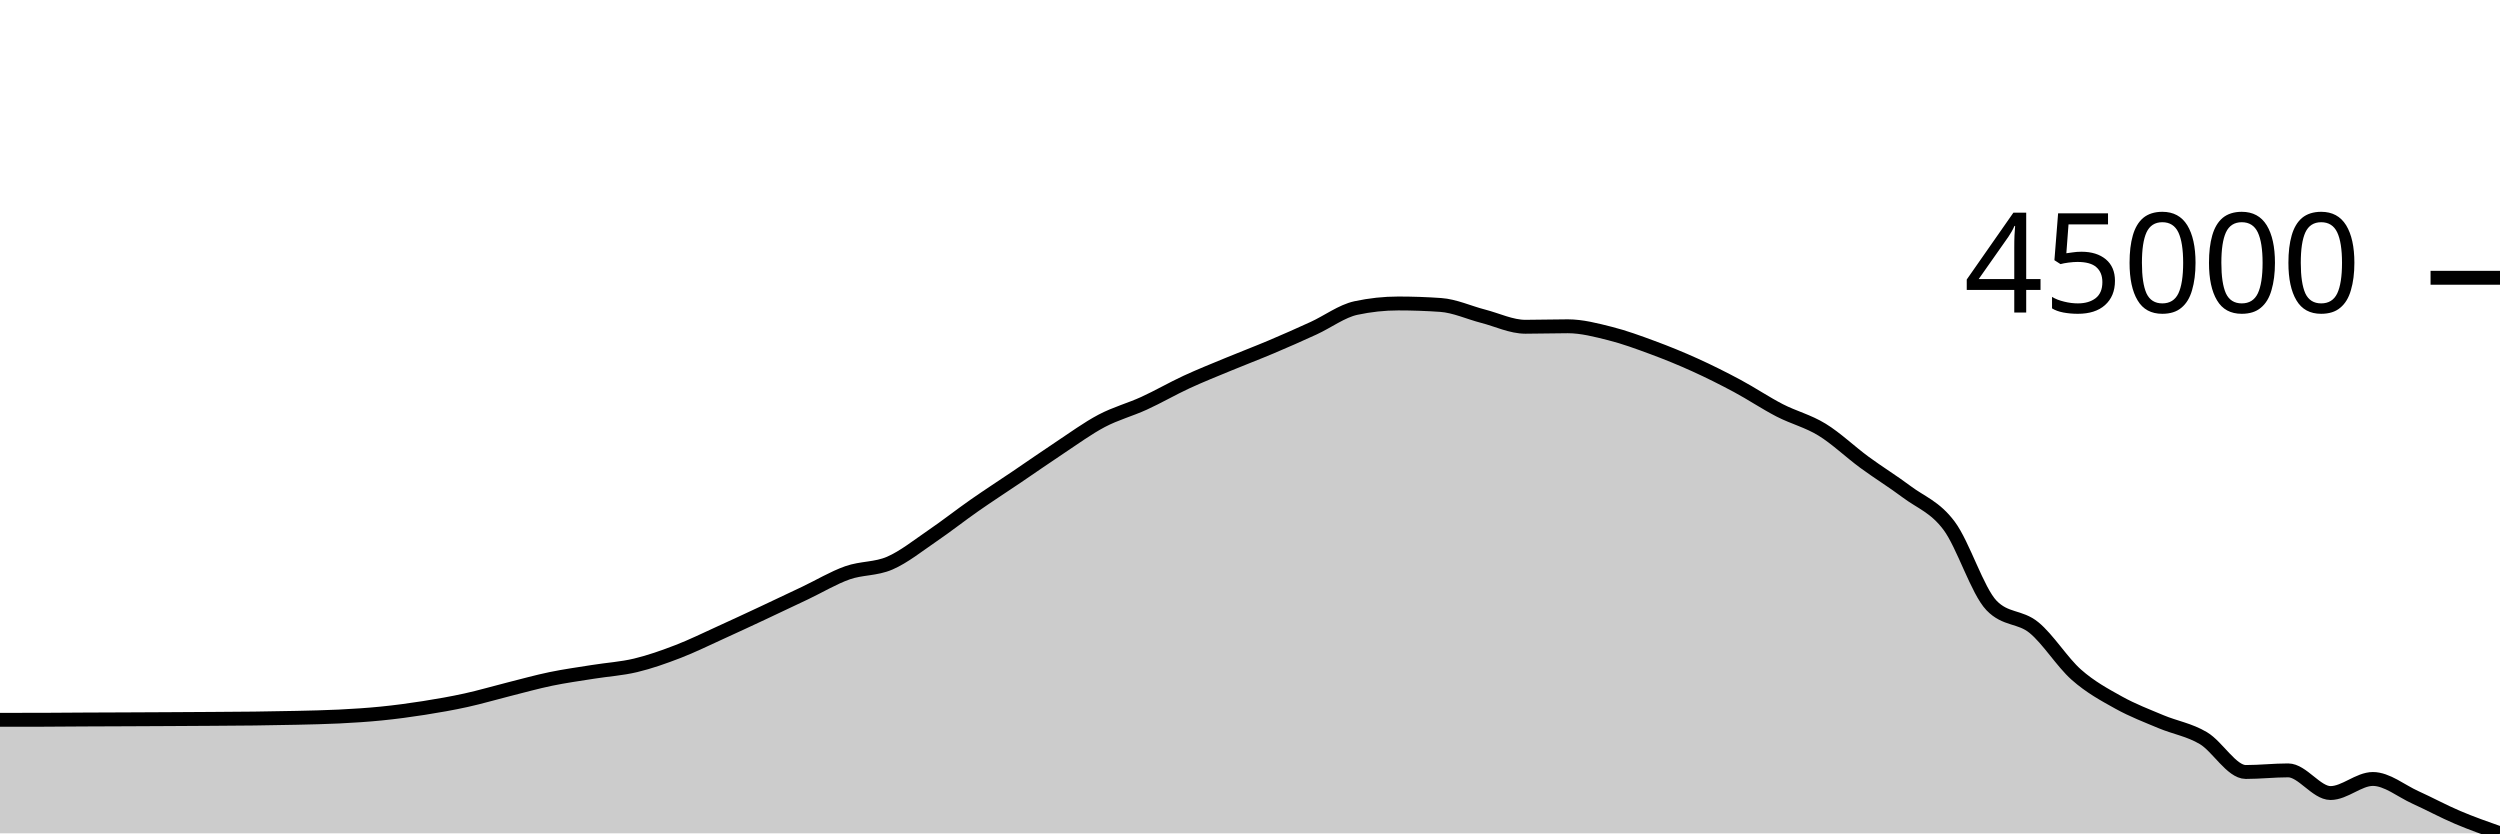
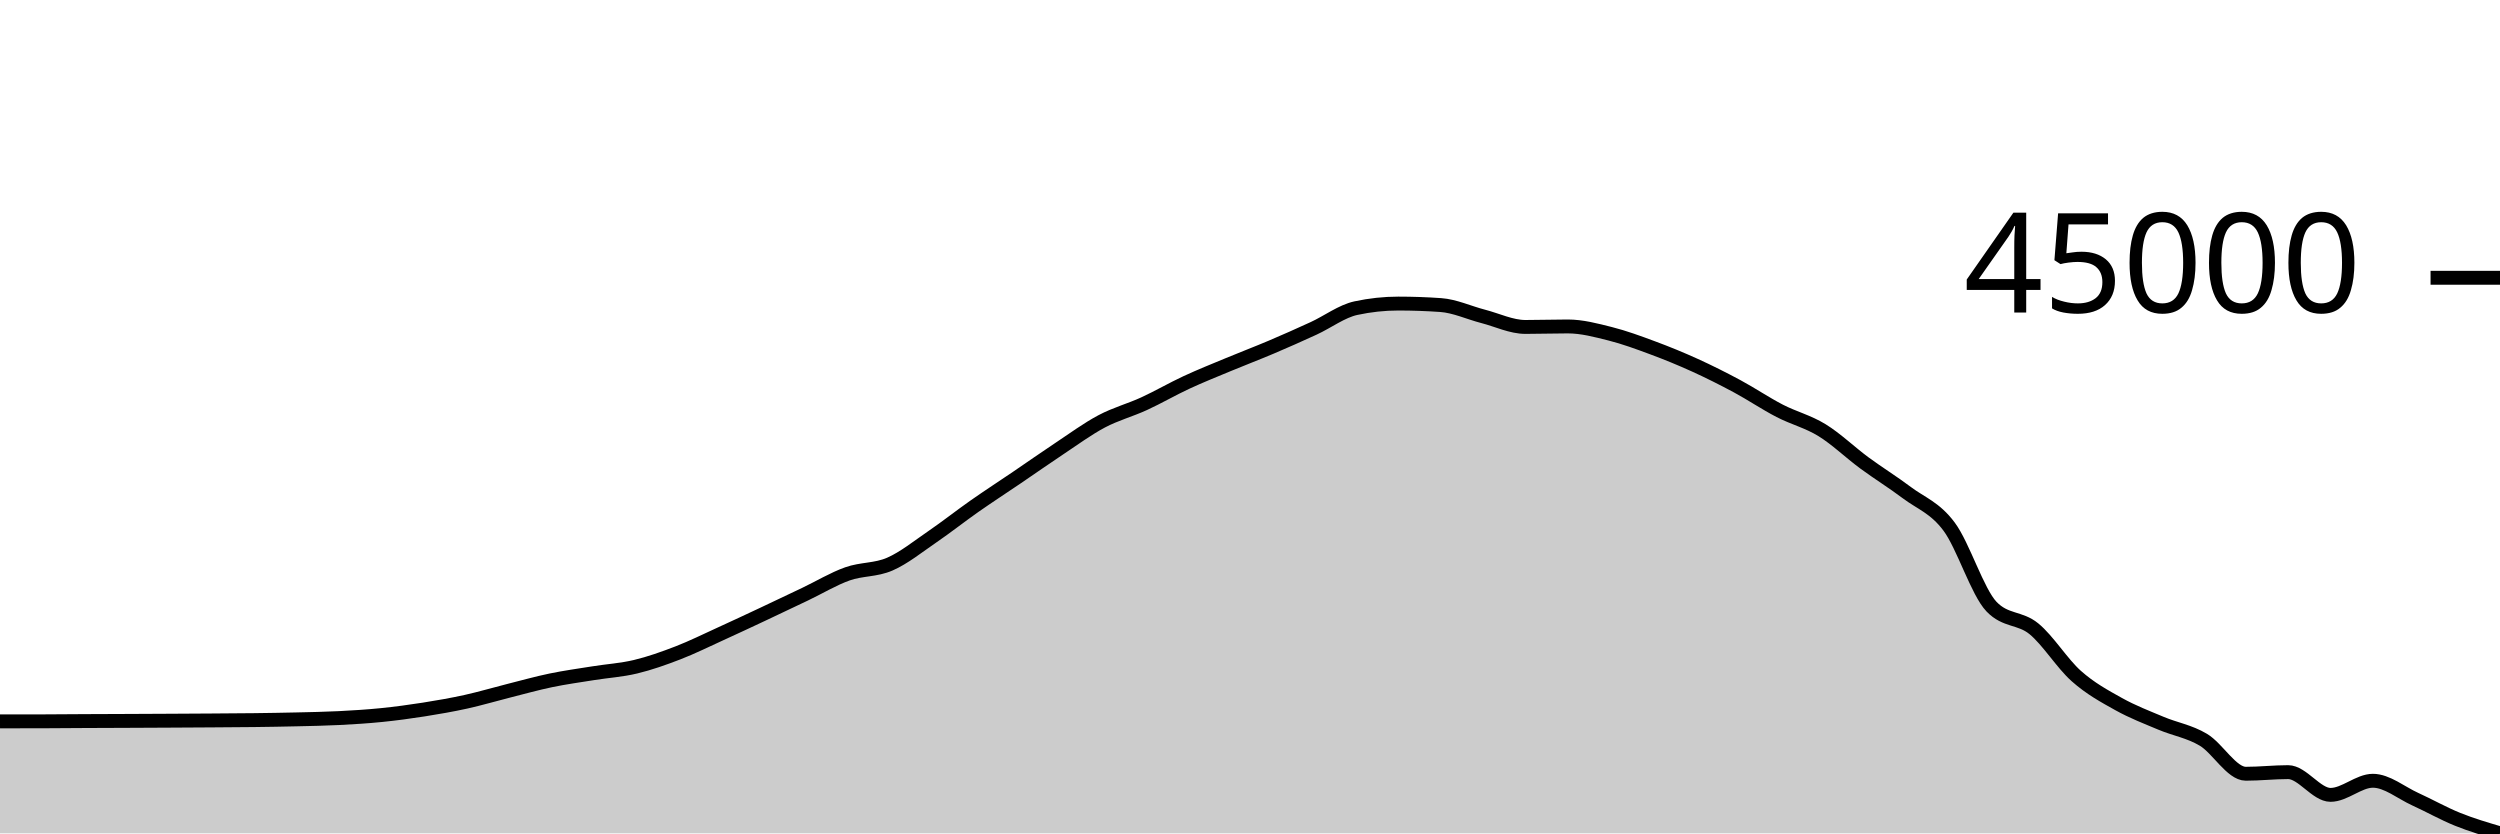
<svg xmlns="http://www.w3.org/2000/svg" viewBox="0 0 180 60">
  <g transform="translate(0,20)">
-     <path class="area" fill="rgba(0, 0, 0, 0.2)" d="M0,31.825C1.017,31.825,2.034,31.825,3.051,31.823C4.068,31.822,5.085,31.809,6.102,31.804C7.119,31.799,8.136,31.796,9.153,31.792C10.169,31.787,11.186,31.783,12.203,31.777C13.22,31.772,14.237,31.766,15.254,31.759C16.271,31.752,17.288,31.748,18.305,31.735C19.322,31.723,20.339,31.707,21.356,31.683C22.373,31.658,23.39,31.641,24.407,31.59C25.424,31.538,26.441,31.476,27.458,31.373C28.475,31.271,29.492,31.136,30.508,30.976C31.525,30.816,32.542,30.639,33.559,30.415C34.576,30.192,35.593,29.889,36.61,29.634C37.627,29.378,38.644,29.093,39.661,28.882C40.678,28.672,41.695,28.533,42.712,28.371C43.729,28.208,44.746,28.148,45.763,27.905C46.78,27.662,47.797,27.302,48.814,26.91C49.831,26.518,50.847,26.016,51.864,25.554C52.881,25.093,53.898,24.617,54.915,24.142C55.932,23.666,56.949,23.183,57.966,22.7C58.983,22.217,60,21.602,61.017,21.242C62.034,20.883,63.051,20.985,64.068,20.543C65.085,20.1,66.102,19.281,67.119,18.588C68.136,17.895,69.153,17.094,70.169,16.384C71.186,15.674,72.203,15.018,73.22,14.33C74.237,13.642,75.254,12.928,76.271,12.256C77.288,11.584,78.305,10.837,79.322,10.3C80.339,9.764,81.356,9.501,82.373,9.036C83.39,8.571,84.407,7.98,85.424,7.509C86.441,7.039,87.458,6.635,88.475,6.214C89.492,5.792,90.508,5.408,91.525,4.978C92.542,4.548,93.559,4.099,94.576,3.632C95.593,3.166,96.61,2.397,97.627,2.178C98.644,1.96,99.661,1.85,100.678,1.85C101.695,1.85,102.712,1.886,103.729,1.957C104.746,2.028,105.763,2.506,106.78,2.767C107.797,3.029,108.814,3.527,109.831,3.527C110.847,3.527,111.864,3.492,112.881,3.492C113.898,3.492,114.915,3.762,115.932,4.017C116.949,4.273,117.966,4.647,118.983,5.023C120,5.399,121.017,5.813,122.034,6.274C123.051,6.735,124.068,7.244,125.085,7.789C126.102,8.334,127.119,9.021,128.136,9.545C129.153,10.069,130.169,10.311,131.186,10.934C132.203,11.557,133.22,12.537,134.237,13.283C135.254,14.03,136.271,14.651,137.288,15.413C138.305,16.176,139.322,16.494,140.339,17.857C141.356,19.221,142.373,22.537,143.39,23.595C144.407,24.653,145.424,24.353,146.441,25.183C147.458,26.012,148.475,27.672,149.492,28.573C150.508,29.473,151.525,30.02,152.542,30.585C153.559,31.15,154.576,31.535,155.593,31.962C156.61,32.388,157.627,32.542,158.644,33.146C159.661,33.749,160.678,35.583,161.695,35.583C162.712,35.583,163.729,35.467,164.746,35.467C165.763,35.467,166.78,37.099,167.797,37.099C168.814,37.099,169.831,36.086,170.847,36.086C171.864,36.086,172.881,36.946,173.898,37.407C174.915,37.868,175.932,38.421,176.949,38.853C177.966,39.285,178.983,39.642,180,40L180,40C178.983,40,177.966,40,176.949,40C175.932,40,174.915,40,173.898,40C172.881,40,171.864,40,170.847,40C169.831,40,168.814,40,167.797,40C166.78,40,165.763,40,164.746,40C163.729,40,162.712,40,161.695,40C160.678,40,159.661,40,158.644,40C157.627,40,156.61,40,155.593,40C154.576,40,153.559,40,152.542,40C151.525,40,150.508,40,149.492,40C148.475,40,147.458,40,146.441,40C145.424,40,144.407,40,143.39,40C142.373,40,141.356,40,140.339,40C139.322,40,138.305,40,137.288,40C136.271,40,135.254,40,134.237,40C133.22,40,132.203,40,131.186,40C130.169,40,129.153,40,128.136,40C127.119,40,126.102,40,125.085,40C124.068,40,123.051,40,122.034,40C121.017,40,120,40,118.983,40C117.966,40,116.949,40,115.932,40C114.915,40,113.898,40,112.881,40C111.864,40,110.847,40,109.831,40C108.814,40,107.797,40,106.78,40C105.763,40,104.746,40,103.729,40C102.712,40,101.695,40,100.678,40C99.661,40,98.644,40,97.627,40C96.61,40,95.593,40,94.576,40C93.559,40,92.542,40,91.525,40C90.508,40,89.492,40,88.475,40C87.458,40,86.441,40,85.424,40C84.407,40,83.39,40,82.373,40C81.356,40,80.339,40,79.322,40C78.305,40,77.288,40,76.271,40C75.254,40,74.237,40,73.22,40C72.203,40,71.186,40,70.169,40C69.153,40,68.136,40,67.119,40C66.102,40,65.085,40,64.068,40C63.051,40,62.034,40,61.017,40C60,40,58.983,40,57.966,40C56.949,40,55.932,40,54.915,40C53.898,40,52.881,40,51.864,40C50.847,40,49.831,40,48.814,40C47.797,40,46.78,40,45.763,40C44.746,40,43.729,40,42.712,40C41.695,40,40.678,40,39.661,40C38.644,40,37.627,40,36.61,40C35.593,40,34.576,40,33.559,40C32.542,40,31.525,40,30.508,40C29.492,40,28.475,40,27.458,40C26.441,40,25.424,40,24.407,40C23.39,40,22.373,40,21.356,40C20.339,40,19.322,40,18.305,40C17.288,40,16.271,40,15.254,40C14.237,40,13.22,40,12.203,40C11.186,40,10.169,40,9.153,40C8.136,40,7.119,40,6.102,40C5.085,40,4.068,40,3.051,40C2.034,40,1.017,40,0,40Z" />
-     <path class="line" stroke="black" fill="none" d="M0,31.825C1.017,31.825,2.034,31.825,3.051,31.823C4.068,31.822,5.085,31.809,6.102,31.804C7.119,31.799,8.136,31.796,9.153,31.792C10.169,31.787,11.186,31.783,12.203,31.777C13.22,31.772,14.237,31.766,15.254,31.759C16.271,31.752,17.288,31.748,18.305,31.735C19.322,31.723,20.339,31.707,21.356,31.683C22.373,31.658,23.39,31.641,24.407,31.59C25.424,31.538,26.441,31.476,27.458,31.373C28.475,31.271,29.492,31.136,30.508,30.976C31.525,30.816,32.542,30.639,33.559,30.415C34.576,30.192,35.593,29.889,36.61,29.634C37.627,29.378,38.644,29.093,39.661,28.882C40.678,28.672,41.695,28.533,42.712,28.371C43.729,28.208,44.746,28.148,45.763,27.905C46.78,27.662,47.797,27.302,48.814,26.91C49.831,26.518,50.847,26.016,51.864,25.554C52.881,25.093,53.898,24.617,54.915,24.142C55.932,23.666,56.949,23.183,57.966,22.7C58.983,22.217,60,21.602,61.017,21.242C62.034,20.883,63.051,20.985,64.068,20.543C65.085,20.1,66.102,19.281,67.119,18.588C68.136,17.895,69.153,17.094,70.169,16.384C71.186,15.674,72.203,15.018,73.22,14.33C74.237,13.642,75.254,12.928,76.271,12.256C77.288,11.584,78.305,10.837,79.322,10.3C80.339,9.764,81.356,9.501,82.373,9.036C83.39,8.571,84.407,7.98,85.424,7.509C86.441,7.039,87.458,6.635,88.475,6.214C89.492,5.792,90.508,5.408,91.525,4.978C92.542,4.548,93.559,4.099,94.576,3.632C95.593,3.166,96.61,2.397,97.627,2.178C98.644,1.96,99.661,1.85,100.678,1.85C101.695,1.85,102.712,1.886,103.729,1.957C104.746,2.028,105.763,2.506,106.78,2.767C107.797,3.029,108.814,3.527,109.831,3.527C110.847,3.527,111.864,3.492,112.881,3.492C113.898,3.492,114.915,3.762,115.932,4.017C116.949,4.273,117.966,4.647,118.983,5.023C120,5.399,121.017,5.813,122.034,6.274C123.051,6.735,124.068,7.244,125.085,7.789C126.102,8.334,127.119,9.021,128.136,9.545C129.153,10.069,130.169,10.311,131.186,10.934C132.203,11.557,133.22,12.537,134.237,13.283C135.254,14.03,136.271,14.651,137.288,15.413C138.305,16.176,139.322,16.494,140.339,17.857C141.356,19.221,142.373,22.537,143.39,23.595C144.407,24.653,145.424,24.353,146.441,25.183C147.458,26.012,148.475,27.672,149.492,28.573C150.508,29.473,151.525,30.02,152.542,30.585C153.559,31.15,154.576,31.535,155.593,31.962C156.61,32.388,157.627,32.542,158.644,33.146C159.661,33.749,160.678,35.583,161.695,35.583C162.712,35.583,163.729,35.467,164.746,35.467C165.763,35.467,166.78,37.099,167.797,37.099C168.814,37.099,169.831,36.086,170.847,36.086C171.864,36.086,172.881,36.946,173.898,37.407C174.915,37.868,175.932,38.421,176.949,38.853C177.966,39.285,178.983,39.642,180,40" />
+     <path class="area" fill="rgba(0, 0, 0, 0.2)" d="M0,31.939C1.017,31.938,2.034,31.938,3.051,31.936C4.068,31.935,5.085,31.922,6.102,31.917C7.119,31.912,8.136,31.91,9.153,31.905C10.169,31.901,11.186,31.896,12.203,31.89C13.22,31.885,14.237,31.879,15.254,31.872C16.271,31.865,17.288,31.861,18.305,31.848C19.322,31.835,20.339,31.82,21.356,31.795C22.373,31.771,23.39,31.754,24.407,31.702C25.424,31.65,26.441,31.588,27.458,31.485C28.475,31.382,29.492,31.246,30.508,31.086C31.525,30.926,32.542,30.748,33.559,30.524C34.576,30.299,35.593,29.995,36.61,29.739C37.627,29.483,38.644,29.196,39.661,28.985C40.678,28.774,41.695,28.635,42.712,28.472C43.729,28.308,44.746,28.249,45.763,28.004C46.78,27.76,47.797,27.399,48.814,27.006C49.831,26.613,50.847,26.108,51.864,25.645C52.881,25.182,53.898,24.705,54.915,24.228C55.932,23.75,56.949,23.266,57.966,22.781C58.983,22.296,60,21.679,61.017,21.318C62.034,20.957,63.051,21.06,64.068,20.616C65.085,20.172,66.102,19.35,67.119,18.654C68.136,17.959,69.153,17.155,70.169,16.442C71.186,15.73,72.203,15.072,73.22,14.381C74.237,13.691,75.254,12.974,76.271,12.3C77.288,11.626,78.305,10.876,79.322,10.337C80.339,9.799,81.356,9.535,82.373,9.068C83.39,8.601,84.407,8.008,85.424,7.536C86.441,7.064,87.458,6.659,88.475,6.236C89.492,5.812,90.508,5.428,91.525,4.996C92.542,4.564,93.559,4.113,94.576,3.645C95.593,3.177,96.61,2.405,97.627,2.186C98.644,1.967,99.661,1.857,100.678,1.857C101.695,1.857,102.712,1.893,103.729,1.964C104.746,2.035,105.763,2.514,106.78,2.777C107.797,3.04,108.814,3.54,109.831,3.54C110.847,3.54,111.864,3.504,112.881,3.504C113.898,3.504,114.915,3.776,115.932,4.032C116.949,4.288,117.966,4.663,118.983,5.041C120,5.418,121.017,5.834,122.034,6.296C123.051,6.759,124.068,7.269,125.085,7.816C126.102,8.364,127.119,9.053,128.136,9.579C129.153,10.105,130.169,10.348,131.186,10.973C132.203,11.598,133.22,12.582,134.237,13.331C135.254,14.08,136.271,14.703,137.288,15.468C138.305,16.233,139.322,16.552,140.339,17.921C141.356,19.289,142.373,22.617,143.39,23.679C144.407,24.741,145.424,24.44,146.441,25.272C147.458,26.105,148.475,27.771,149.492,28.674C150.508,29.578,151.525,30.127,152.542,30.694C153.559,31.261,154.576,31.647,155.593,32.075C156.61,32.504,157.627,32.658,158.644,33.264C159.661,33.87,160.678,35.71,161.695,35.71C162.712,35.71,163.729,35.593,164.746,35.593C165.763,35.593,166.78,37.231,167.797,37.231C168.814,37.231,169.831,36.215,170.847,36.215C171.864,36.215,172.881,37.078,173.898,37.54C174.915,38.003,175.932,38.581,176.949,38.991C177.966,39.401,178.983,39.7,180,40L180,40C178.983,40,177.966,40,176.949,40C175.932,40,174.915,40,173.898,40C172.881,40,171.864,40,170.847,40C169.831,40,168.814,40,167.797,40C166.78,40,165.763,40,164.746,40C163.729,40,162.712,40,161.695,40C160.678,40,159.661,40,158.644,40C157.627,40,156.61,40,155.593,40C154.576,40,153.559,40,152.542,40C151.525,40,150.508,40,149.492,40C148.475,40,147.458,40,146.441,40C145.424,40,144.407,40,143.39,40C142.373,40,141.356,40,140.339,40C139.322,40,138.305,40,137.288,40C136.271,40,135.254,40,134.237,40C133.22,40,132.203,40,131.186,40C130.169,40,129.153,40,128.136,40C127.119,40,126.102,40,125.085,40C124.068,40,123.051,40,122.034,40C121.017,40,120,40,118.983,40C117.966,40,116.949,40,115.932,40C114.915,40,113.898,40,112.881,40C111.864,40,110.847,40,109.831,40C108.814,40,107.797,40,106.78,40C105.763,40,104.746,40,103.729,40C102.712,40,101.695,40,100.678,40C99.661,40,98.644,40,97.627,40C96.61,40,95.593,40,94.576,40C93.559,40,92.542,40,91.525,40C90.508,40,89.492,40,88.475,40C87.458,40,86.441,40,85.424,40C84.407,40,83.39,40,82.373,40C81.356,40,80.339,40,79.322,40C78.305,40,77.288,40,76.271,40C75.254,40,74.237,40,73.22,40C72.203,40,71.186,40,70.169,40C69.153,40,68.136,40,67.119,40C66.102,40,65.085,40,64.068,40C63.051,40,62.034,40,61.017,40C60,40,58.983,40,57.966,40C56.949,40,55.932,40,54.915,40C53.898,40,52.881,40,51.864,40C50.847,40,49.831,40,48.814,40C47.797,40,46.78,40,45.763,40C44.746,40,43.729,40,42.712,40C41.695,40,40.678,40,39.661,40C38.644,40,37.627,40,36.61,40C35.593,40,34.576,40,33.559,40C32.542,40,31.525,40,30.508,40C29.492,40,28.475,40,27.458,40C26.441,40,25.424,40,24.407,40C23.39,40,22.373,40,21.356,40C20.339,40,19.322,40,18.305,40C17.288,40,16.271,40,15.254,40C14.237,40,13.22,40,12.203,40C11.186,40,10.169,40,9.153,40C8.136,40,7.119,40,6.102,40C5.085,40,4.068,40,3.051,40C2.034,40,1.017,40,0,40Z" />
+     <path class="line" stroke="black" fill="none" d="M0,31.939C1.017,31.938,2.034,31.938,3.051,31.936C4.068,31.935,5.085,31.922,6.102,31.917C7.119,31.912,8.136,31.91,9.153,31.905C10.169,31.901,11.186,31.896,12.203,31.89C13.22,31.885,14.237,31.879,15.254,31.872C16.271,31.865,17.288,31.861,18.305,31.848C19.322,31.835,20.339,31.82,21.356,31.795C22.373,31.771,23.39,31.754,24.407,31.702C25.424,31.65,26.441,31.588,27.458,31.485C28.475,31.382,29.492,31.246,30.508,31.086C31.525,30.926,32.542,30.748,33.559,30.524C34.576,30.299,35.593,29.995,36.61,29.739C37.627,29.483,38.644,29.196,39.661,28.985C40.678,28.774,41.695,28.635,42.712,28.472C43.729,28.308,44.746,28.249,45.763,28.004C46.78,27.76,47.797,27.399,48.814,27.006C49.831,26.613,50.847,26.108,51.864,25.645C52.881,25.182,53.898,24.705,54.915,24.228C55.932,23.75,56.949,23.266,57.966,22.781C58.983,22.296,60,21.679,61.017,21.318C62.034,20.957,63.051,21.06,64.068,20.616C65.085,20.172,66.102,19.35,67.119,18.654C68.136,17.959,69.153,17.155,70.169,16.442C71.186,15.73,72.203,15.072,73.22,14.381C74.237,13.691,75.254,12.974,76.271,12.3C77.288,11.626,78.305,10.876,79.322,10.337C80.339,9.799,81.356,9.535,82.373,9.068C83.39,8.601,84.407,8.008,85.424,7.536C86.441,7.064,87.458,6.659,88.475,6.236C89.492,5.812,90.508,5.428,91.525,4.996C92.542,4.564,93.559,4.113,94.576,3.645C95.593,3.177,96.61,2.405,97.627,2.186C98.644,1.967,99.661,1.857,100.678,1.857C101.695,1.857,102.712,1.893,103.729,1.964C104.746,2.035,105.763,2.514,106.78,2.777C107.797,3.04,108.814,3.54,109.831,3.54C110.847,3.54,111.864,3.504,112.881,3.504C113.898,3.504,114.915,3.776,115.932,4.032C116.949,4.288,117.966,4.663,118.983,5.041C120,5.418,121.017,5.834,122.034,6.296C123.051,6.759,124.068,7.269,125.085,7.816C126.102,8.364,127.119,9.053,128.136,9.579C129.153,10.105,130.169,10.348,131.186,10.973C132.203,11.598,133.22,12.582,134.237,13.331C135.254,14.08,136.271,14.703,137.288,15.468C138.305,16.233,139.322,16.552,140.339,17.921C141.356,19.289,142.373,22.617,143.39,23.679C144.407,24.741,145.424,24.44,146.441,25.272C147.458,26.105,148.475,27.771,149.492,28.674C150.508,29.578,151.525,30.127,152.542,30.694C153.559,31.261,154.576,31.647,155.593,32.075C156.61,32.504,157.627,32.658,158.644,33.264C159.661,33.87,160.678,35.71,161.695,35.71C162.712,35.71,163.729,35.593,164.746,35.593C165.763,35.593,166.78,37.231,167.797,37.231C168.814,37.231,169.831,36.215,170.847,36.215C171.864,36.215,172.881,37.078,173.898,37.54C174.915,38.003,175.932,38.581,176.949,38.991C177.966,39.401,178.983,39.7,180,40" />
    <path class="axis-ceiling" stroke-width="1" stroke="black" fill="none" d="M175,0L180,0" />
    <text class="axis-ceiling-label" font-family="sans-serif" text-anchor="end" font-size="10px" x="170" y="2.5">45000</text>
  </g>
</svg>
